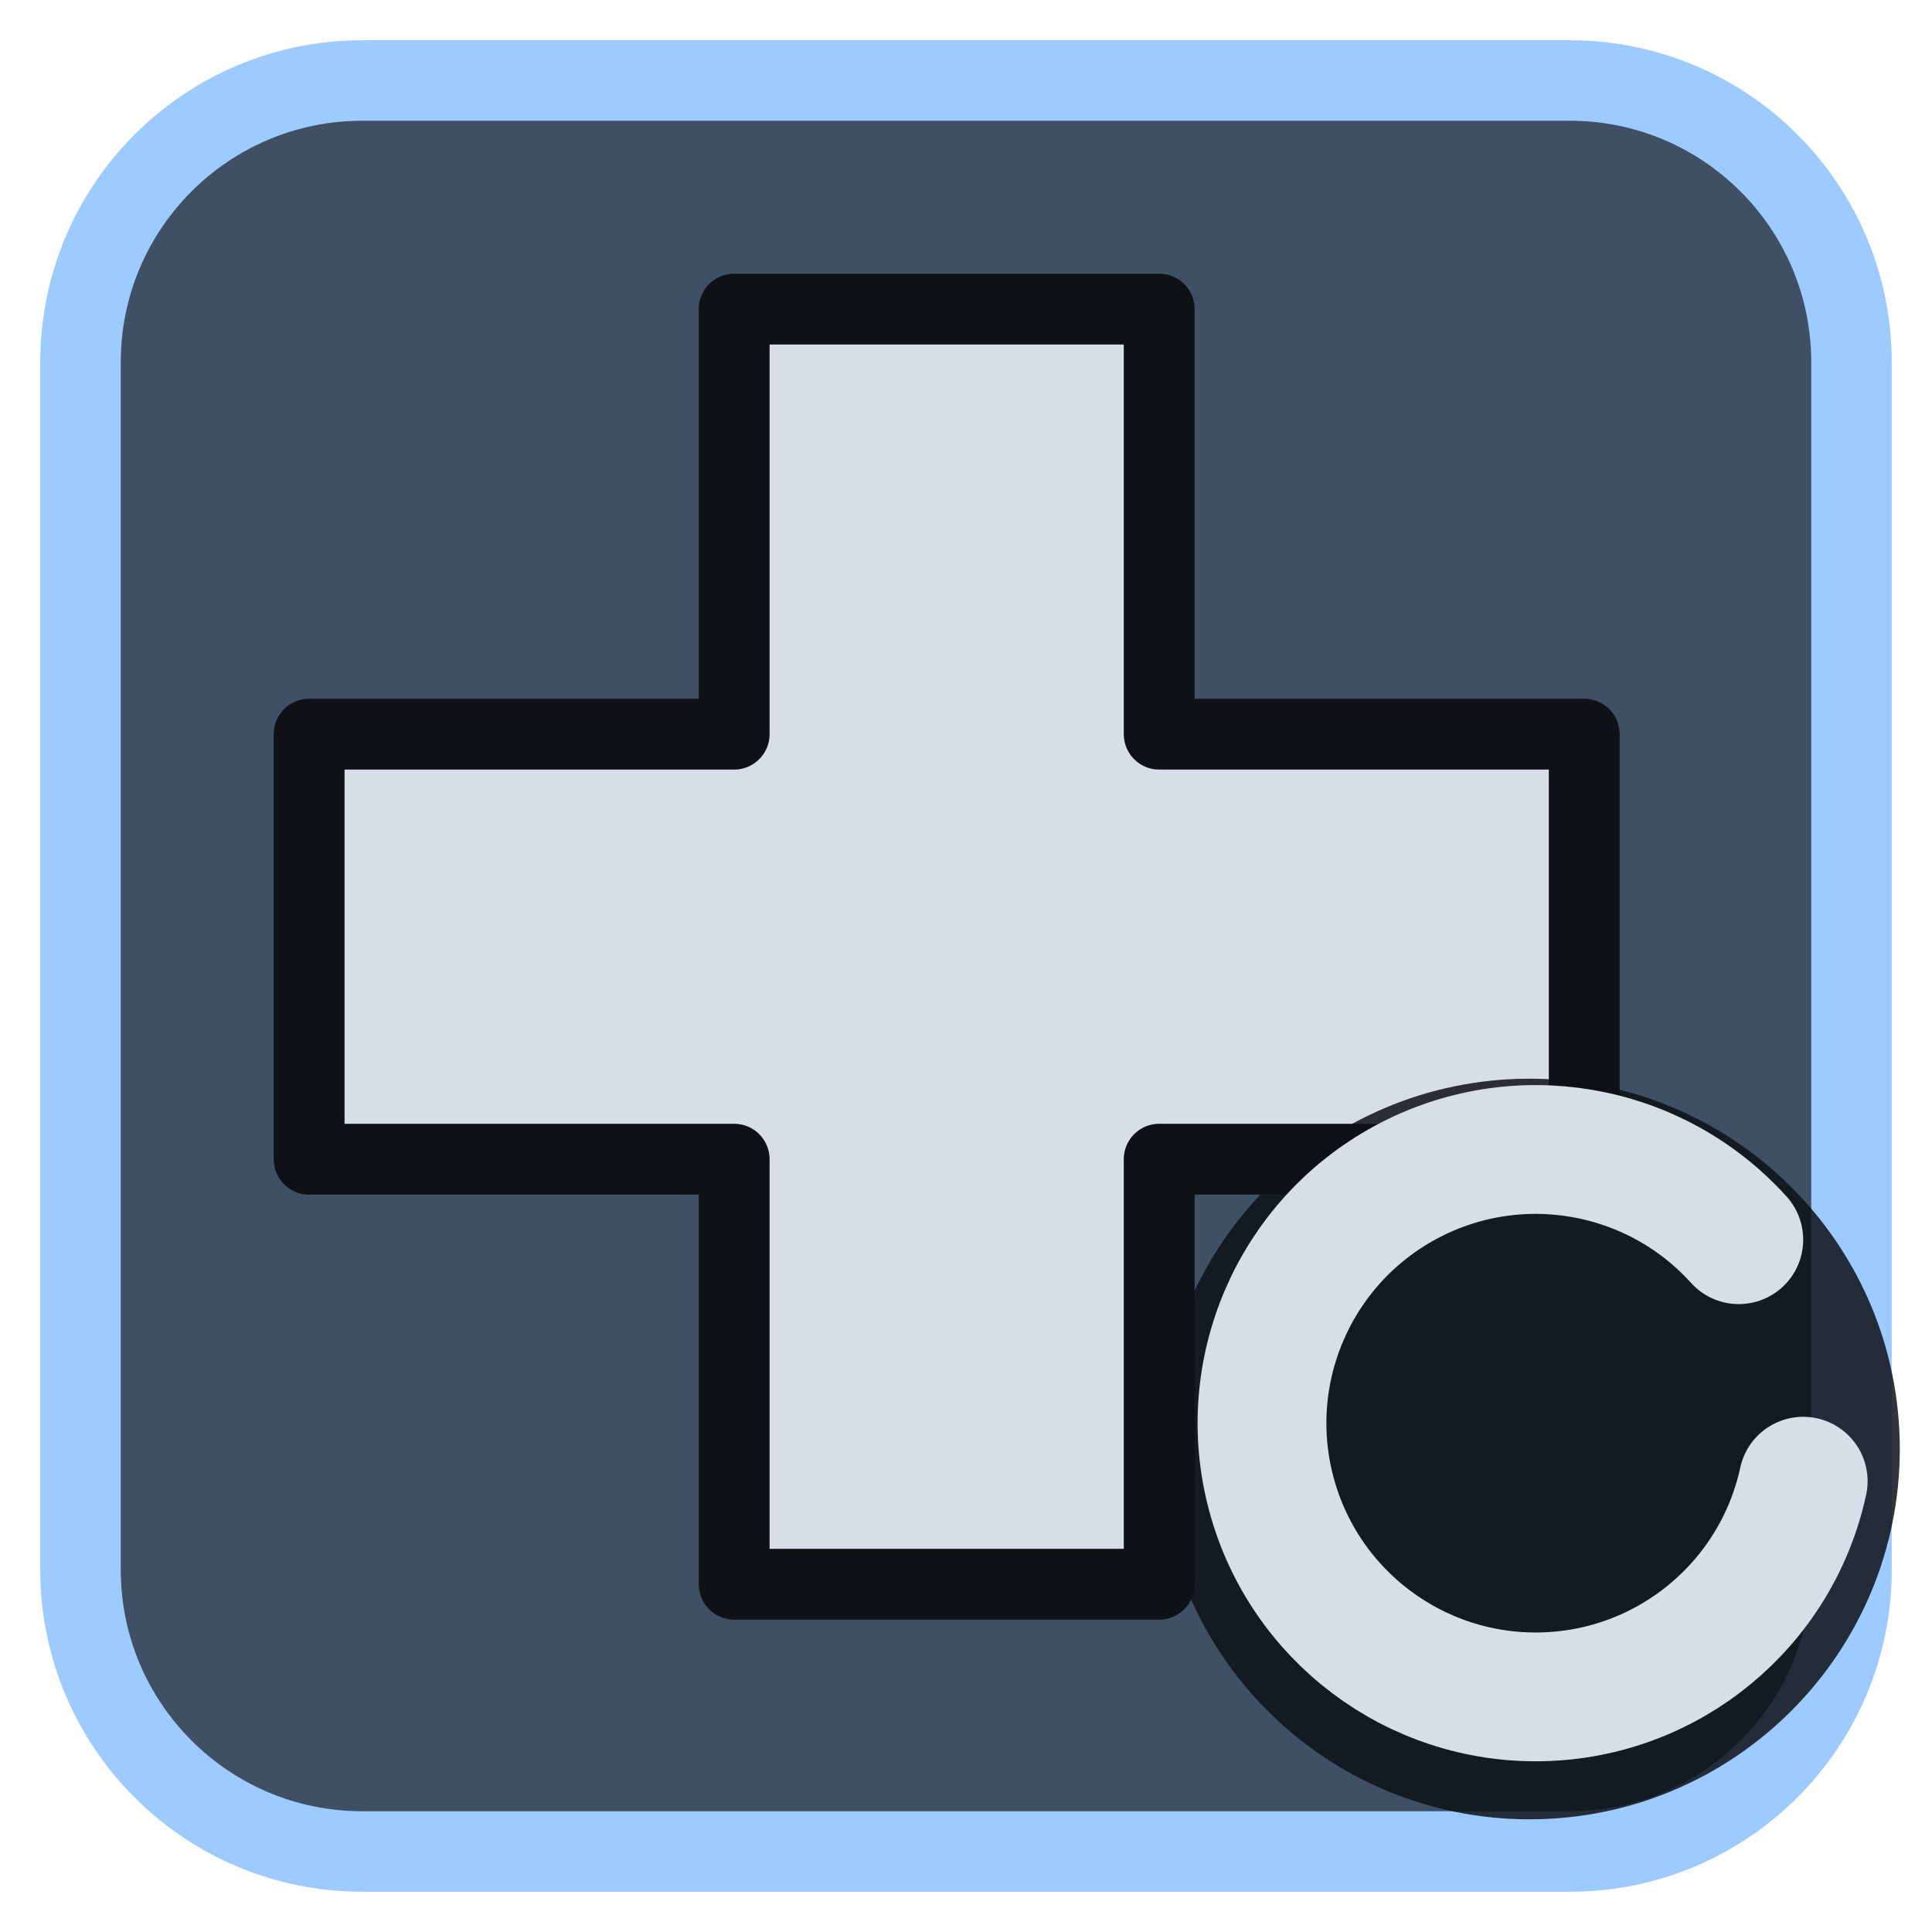
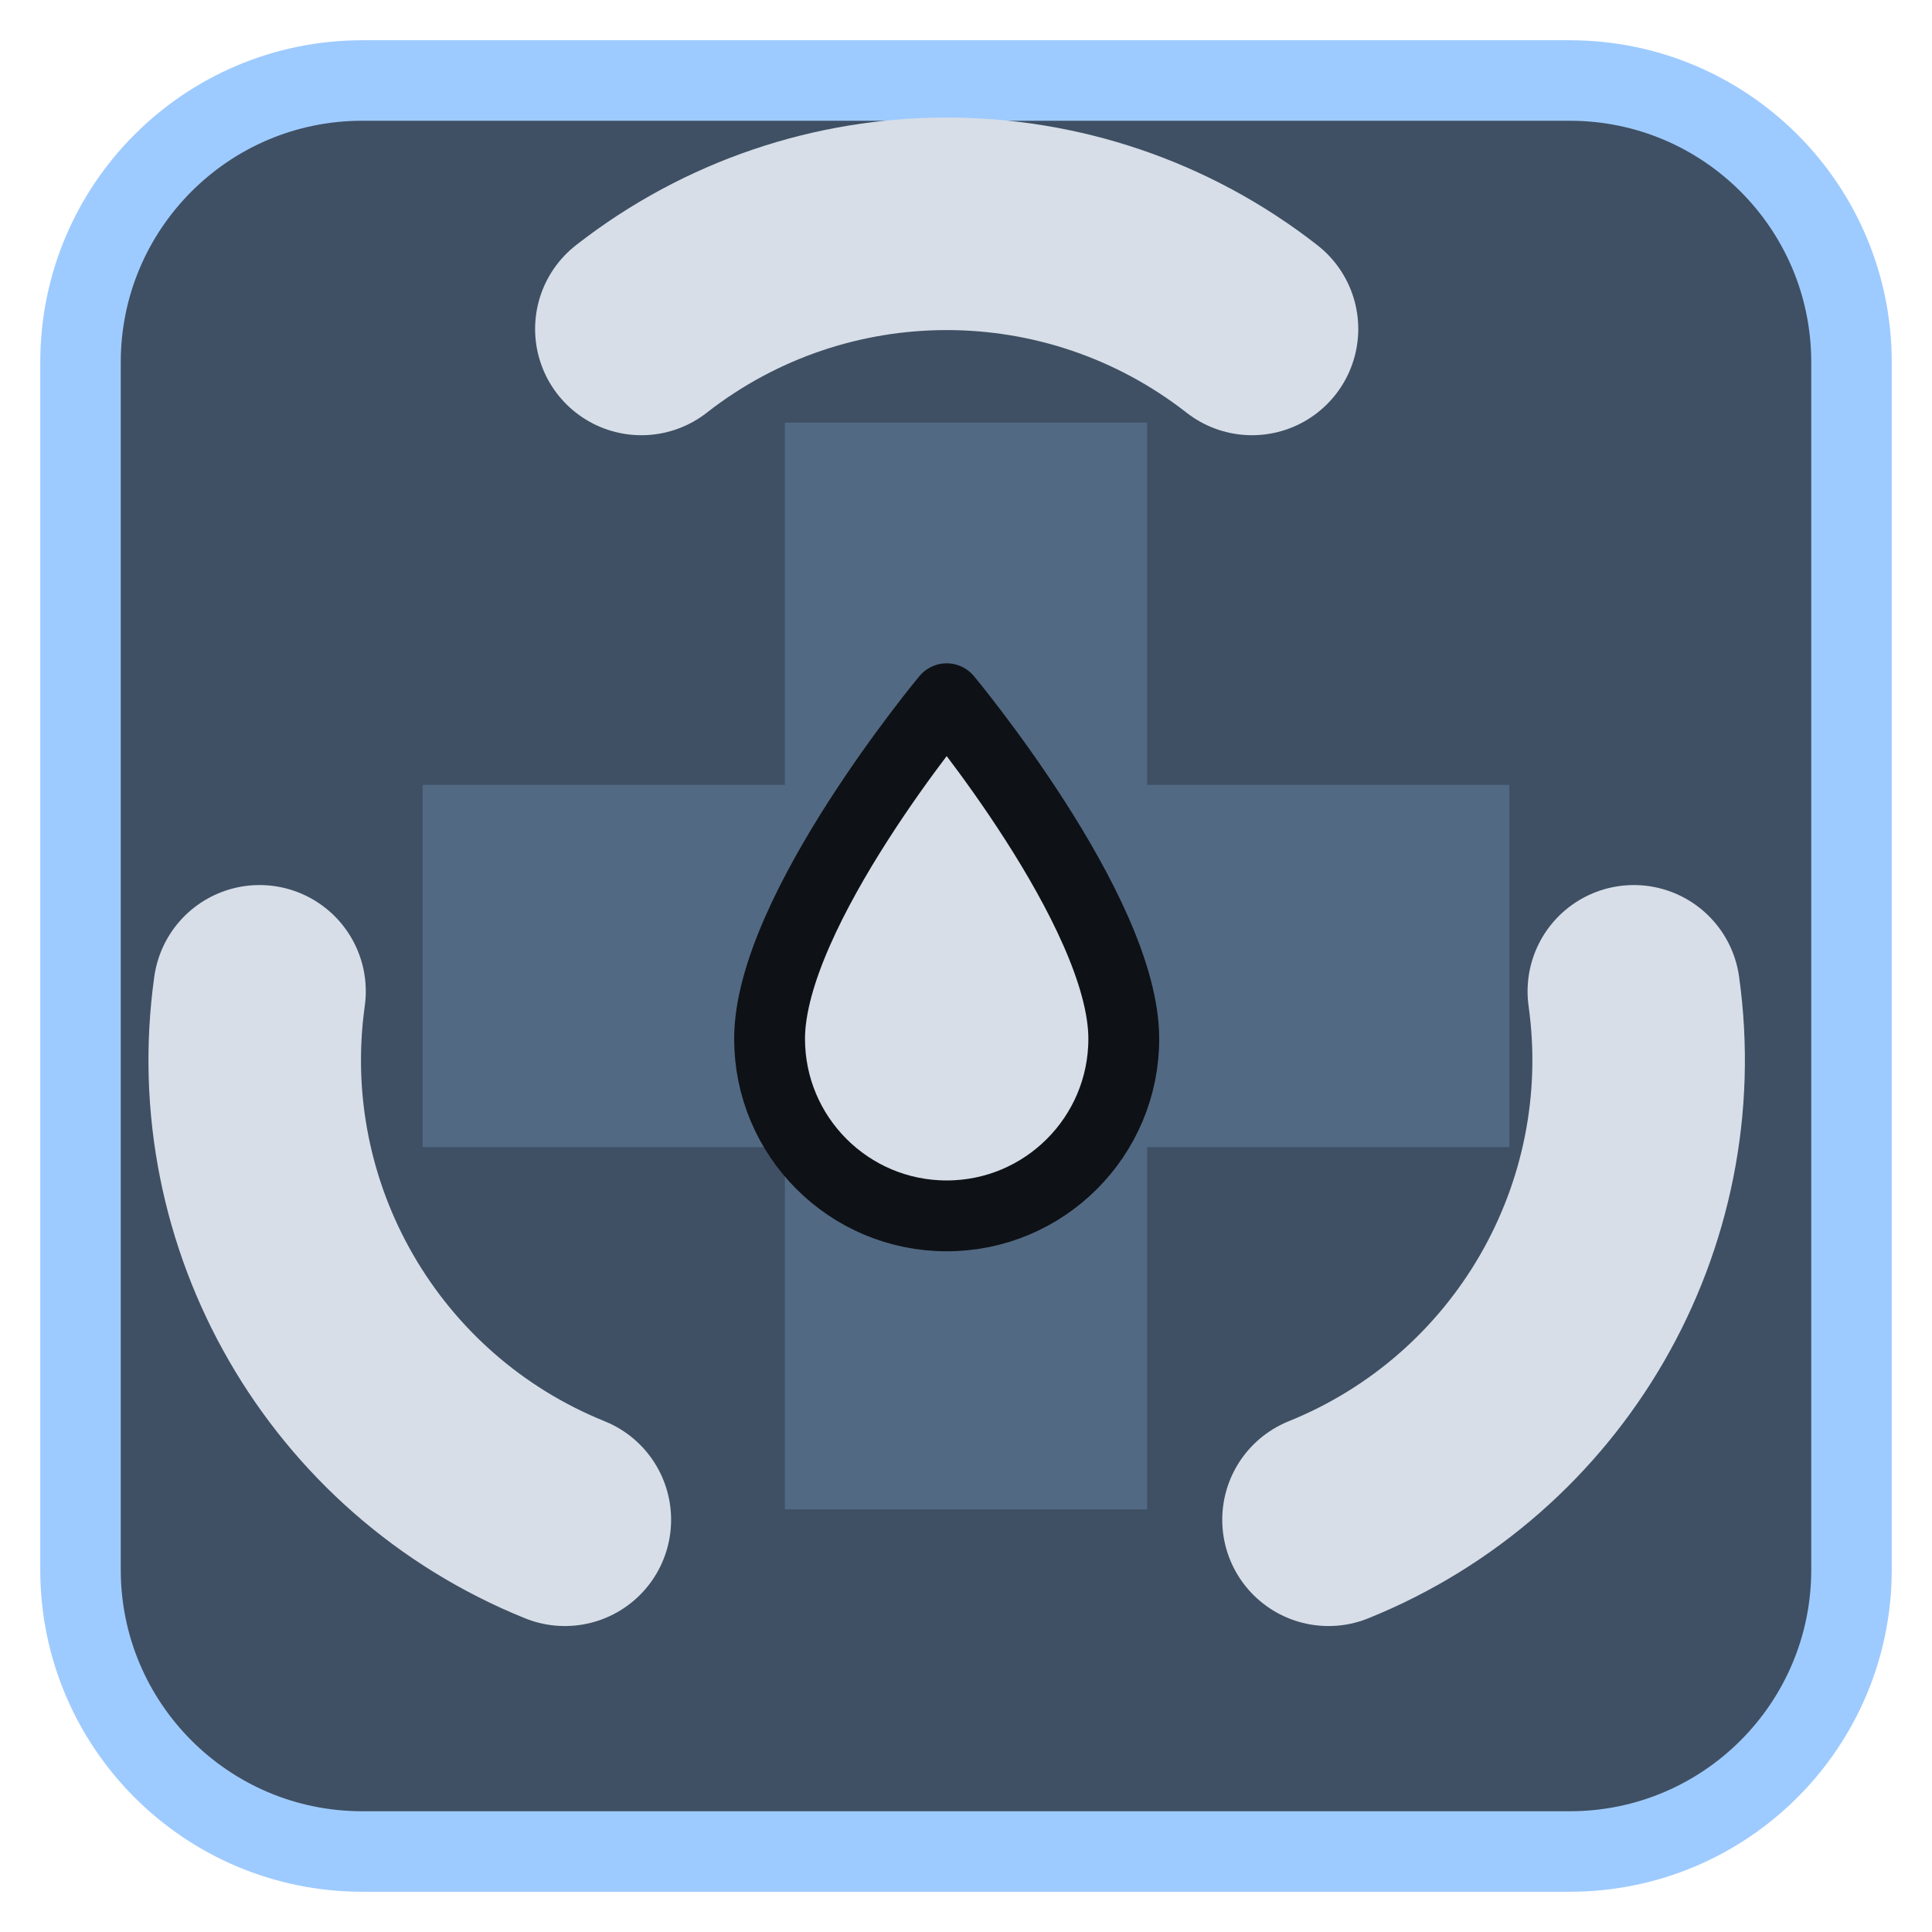
<svg xmlns="http://www.w3.org/2000/svg" viewBox="0 0 24 24" width="24" height="24">
  <rect x="1" y="1" width="22" height="22" rx="3.5" fill="#3f5064" stroke="#9ecbff" stroke-width="1" />
  <g opacity="0.2" transform="translate(3,3) scale(0.75)">
    <path d="M9 3h6v6h6v6h-6v6H9v-6H3V9h6z" fill="#9ecbff" />
  </g>
  <g transform="translate(1.2,1.2) scale(0.88)">
-     <path d="M9 3h6v6h6v6h-6v6H9v-6H3V9h6z" fill="#d7dee8" stroke="#0e1116" stroke-width="1" stroke-linejoin="round" />
+     <path d="M7.69 3.28A7 7 0 0 1 16.31 3.28M21.70 12.63A7 7 0 0 1 17.39 20.09M6.61 20.09A7 7 0 0 1 2.30 12.63" fill="none" stroke="#d7dee8" stroke-width="3" stroke-linecap="round" stroke-linejoin="round" />
+     <path d="M12 8.500C12 8.500 9.500 11.500 9.500 13.300A2.500 2.500 0 0 0 14.500 13.300C14.500 11.500 12 8.500 12 8.500Z" fill="#d7dee8" stroke="#0e1116" stroke-width="1" stroke-linejoin="round" />
  </g>
-   <circle cx="19" cy="18" r="4.6" fill="#0e1116" fill-opacity="0.85" />
-   <path d="M21.6 15.4A3.4 3.4 0 1 0 22.4 18.4" fill="none" stroke="#d7dee8" stroke-width="1.6" stroke-linecap="round" stroke-linejoin="round" />
</svg>
